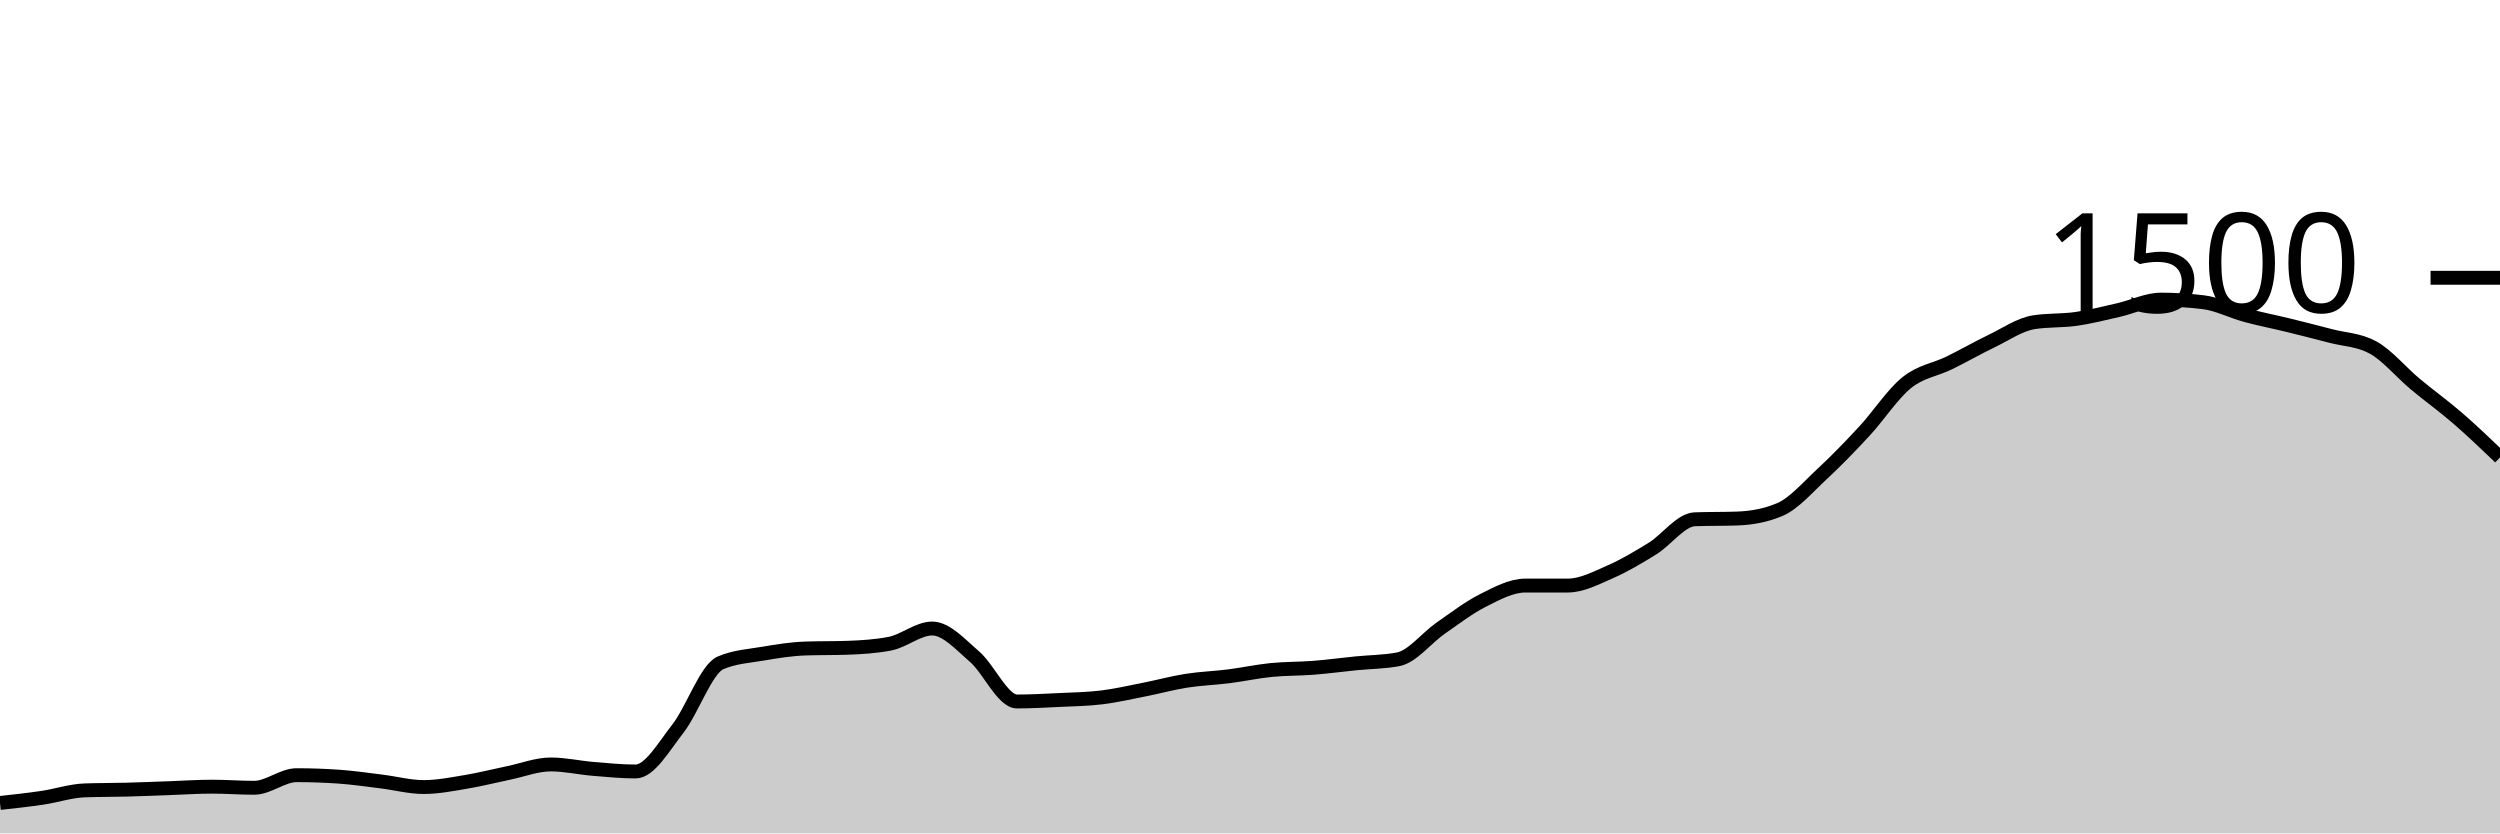
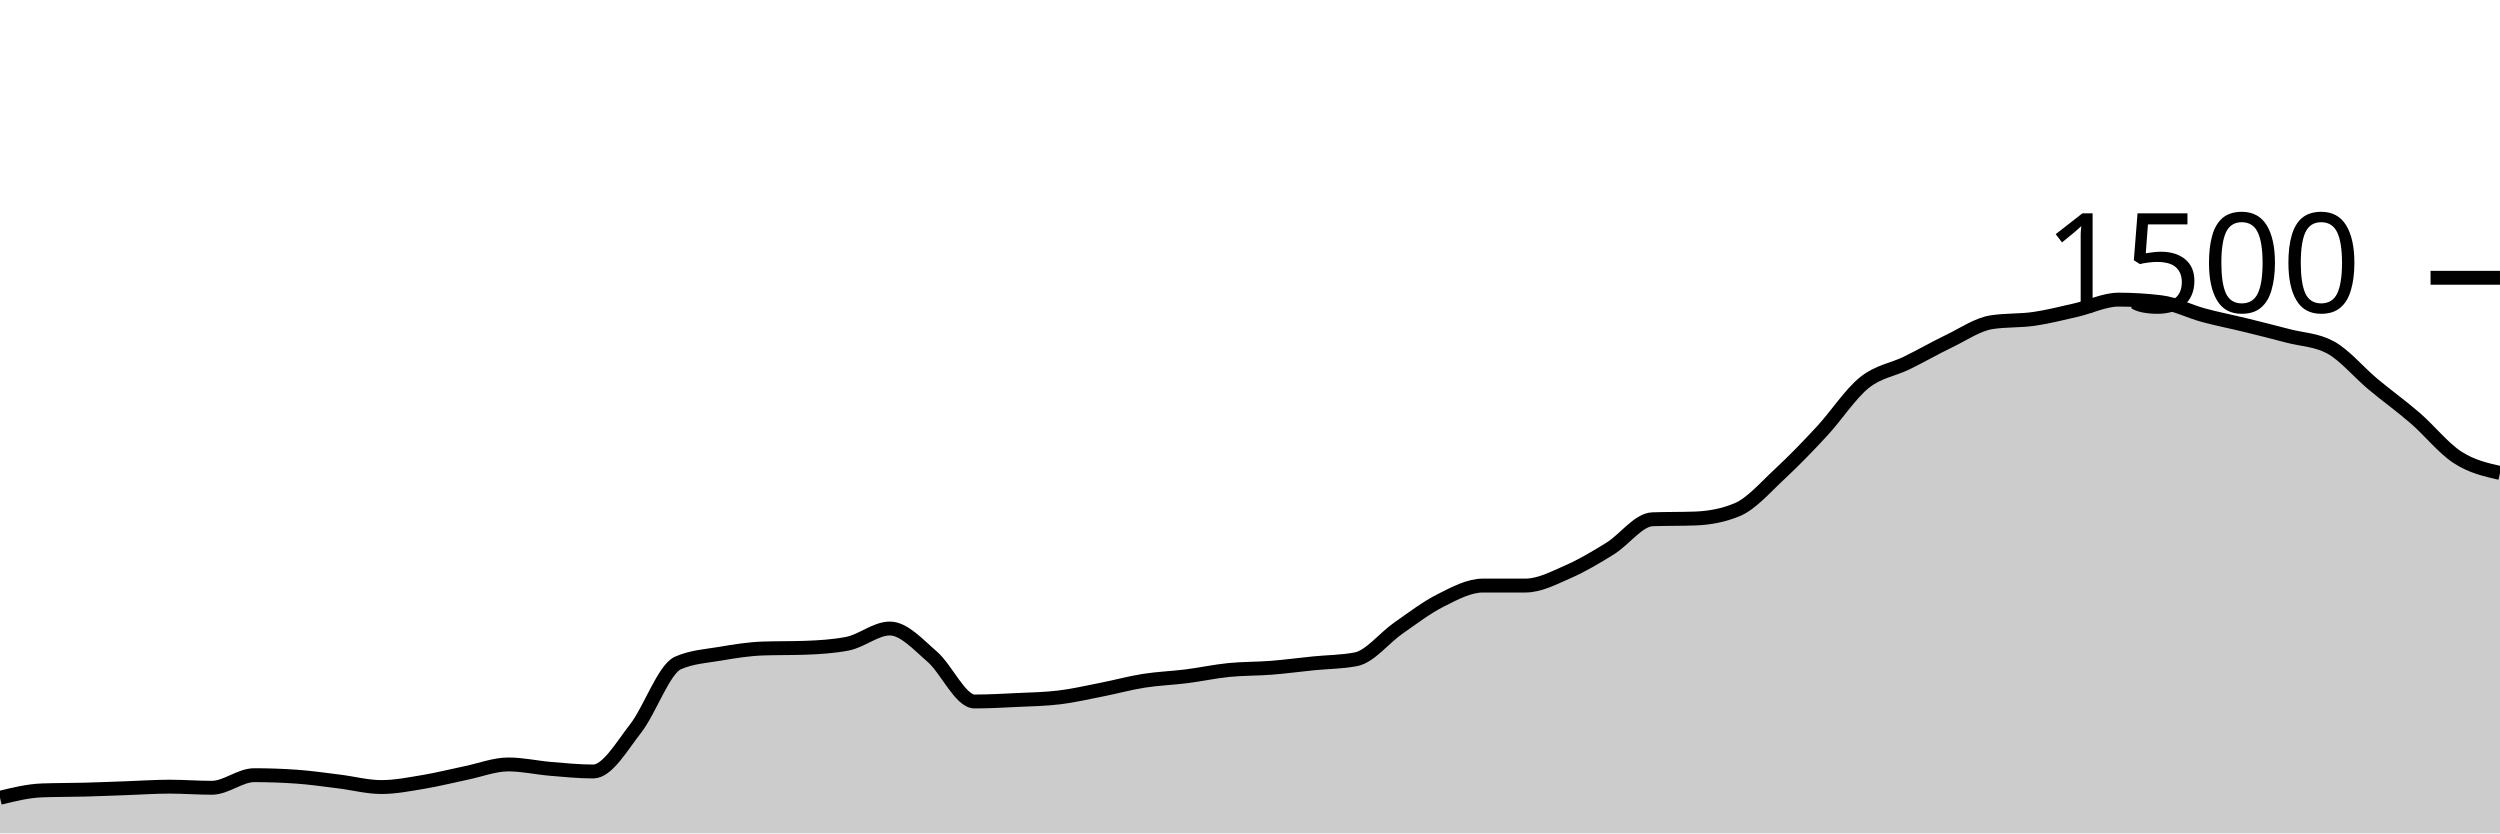
<svg xmlns="http://www.w3.org/2000/svg" viewBox="0 0 180 60">
  <g transform="translate(0,20)">
-     <path class="area" fill="rgba(0, 0, 0, 0.2)" d="M0,37.813C1.017,37.702,2.034,37.591,3.051,37.44C4.068,37.289,5.085,36.942,6.102,36.907C7.119,36.871,8.136,36.88,9.153,36.853C10.169,36.827,11.186,36.782,12.203,36.747C13.22,36.711,14.237,36.64,15.254,36.64C16.271,36.64,17.288,36.72,18.305,36.72C19.322,36.72,20.339,35.813,21.356,35.813C22.373,35.813,23.39,35.849,24.407,35.92C25.424,35.991,26.441,36.142,27.458,36.267C28.475,36.391,29.492,36.667,30.508,36.667C31.525,36.667,32.542,36.462,33.559,36.293C34.576,36.124,35.593,35.862,36.61,35.653C37.627,35.444,38.644,35.04,39.661,35.04C40.678,35.04,41.695,35.276,42.712,35.36C43.729,35.444,44.746,35.547,45.763,35.547C46.78,35.547,47.797,33.756,48.814,32.453C49.831,31.151,50.847,28.178,51.864,27.733C52.881,27.289,53.898,27.24,54.915,27.067C55.932,26.893,56.949,26.729,57.966,26.693C58.983,26.658,60,26.676,61.017,26.64C62.034,26.604,63.051,26.542,64.068,26.347C65.085,26.151,66.102,25.253,67.119,25.253C68.136,25.253,69.153,26.404,70.169,27.28C71.186,28.156,72.203,30.507,73.22,30.507C74.237,30.507,75.254,30.449,76.271,30.4C77.288,30.351,78.305,30.338,79.322,30.213C80.339,30.089,81.356,29.853,82.373,29.653C83.39,29.453,84.407,29.173,85.424,29.013C86.441,28.853,87.458,28.822,88.475,28.693C89.492,28.564,90.508,28.342,91.525,28.24C92.542,28.138,93.559,28.16,94.576,28.08C95.593,28,96.61,27.862,97.627,27.76C98.644,27.658,99.661,27.662,100.678,27.467C101.695,27.271,102.712,25.933,103.729,25.227C104.746,24.52,105.763,23.738,106.78,23.227C107.797,22.716,108.814,22.16,109.831,22.16C110.847,22.16,111.864,22.16,112.881,22.16C113.898,22.16,114.915,21.618,115.932,21.173C116.949,20.729,117.966,20.124,118.983,19.493C120,18.862,121.017,17.422,122.034,17.387C123.051,17.351,124.068,17.369,125.085,17.333C126.102,17.298,127.119,17.12,128.136,16.693C129.153,16.267,130.169,15.076,131.186,14.133C132.203,13.191,133.22,12.138,134.237,11.04C135.254,9.942,136.271,8.364,137.288,7.547C138.305,6.729,139.322,6.631,140.339,6.133C141.356,5.636,142.373,5.049,143.39,4.56C144.407,4.071,145.424,3.36,146.441,3.2C147.458,3.04,148.475,3.107,149.492,2.96C150.508,2.813,151.525,2.551,152.542,2.32C153.559,2.089,154.576,1.573,155.593,1.573C156.61,1.573,157.627,1.636,158.644,1.76C159.661,1.884,160.678,2.418,161.695,2.693C162.712,2.969,163.729,3.164,164.746,3.413C165.763,3.662,166.78,3.92,167.797,4.187C168.814,4.453,169.831,4.462,170.847,5.013C171.864,5.564,172.881,6.804,173.898,7.653C174.915,8.502,175.932,9.227,176.949,10.107C177.966,10.987,178.983,11.96,180,12.933L180,40C178.983,40,177.966,40,176.949,40C175.932,40,174.915,40,173.898,40C172.881,40,171.864,40,170.847,40C169.831,40,168.814,40,167.797,40C166.78,40,165.763,40,164.746,40C163.729,40,162.712,40,161.695,40C160.678,40,159.661,40,158.644,40C157.627,40,156.61,40,155.593,40C154.576,40,153.559,40,152.542,40C151.525,40,150.508,40,149.492,40C148.475,40,147.458,40,146.441,40C145.424,40,144.407,40,143.39,40C142.373,40,141.356,40,140.339,40C139.322,40,138.305,40,137.288,40C136.271,40,135.254,40,134.237,40C133.22,40,132.203,40,131.186,40C130.169,40,129.153,40,128.136,40C127.119,40,126.102,40,125.085,40C124.068,40,123.051,40,122.034,40C121.017,40,120,40,118.983,40C117.966,40,116.949,40,115.932,40C114.915,40,113.898,40,112.881,40C111.864,40,110.847,40,109.831,40C108.814,40,107.797,40,106.78,40C105.763,40,104.746,40,103.729,40C102.712,40,101.695,40,100.678,40C99.661,40,98.644,40,97.627,40C96.61,40,95.593,40,94.576,40C93.559,40,92.542,40,91.525,40C90.508,40,89.492,40,88.475,40C87.458,40,86.441,40,85.424,40C84.407,40,83.39,40,82.373,40C81.356,40,80.339,40,79.322,40C78.305,40,77.288,40,76.271,40C75.254,40,74.237,40,73.22,40C72.203,40,71.186,40,70.169,40C69.153,40,68.136,40,67.119,40C66.102,40,65.085,40,64.068,40C63.051,40,62.034,40,61.017,40C60,40,58.983,40,57.966,40C56.949,40,55.932,40,54.915,40C53.898,40,52.881,40,51.864,40C50.847,40,49.831,40,48.814,40C47.797,40,46.78,40,45.763,40C44.746,40,43.729,40,42.712,40C41.695,40,40.678,40,39.661,40C38.644,40,37.627,40,36.61,40C35.593,40,34.576,40,33.559,40C32.542,40,31.525,40,30.508,40C29.492,40,28.475,40,27.458,40C26.441,40,25.424,40,24.407,40C23.39,40,22.373,40,21.356,40C20.339,40,19.322,40,18.305,40C17.288,40,16.271,40,15.254,40C14.237,40,13.22,40,12.203,40C11.186,40,10.169,40,9.153,40C8.136,40,7.119,40,6.102,40C5.085,40,4.068,40,3.051,40C2.034,40,1.017,40,0,40Z" />
-     <path class="line" stroke="black" fill="none" d="M0,37.813C1.017,37.702,2.034,37.591,3.051,37.44C4.068,37.289,5.085,36.942,6.102,36.907C7.119,36.871,8.136,36.88,9.153,36.853C10.169,36.827,11.186,36.782,12.203,36.747C13.22,36.711,14.237,36.64,15.254,36.64C16.271,36.64,17.288,36.72,18.305,36.72C19.322,36.72,20.339,35.813,21.356,35.813C22.373,35.813,23.39,35.849,24.407,35.92C25.424,35.991,26.441,36.142,27.458,36.267C28.475,36.391,29.492,36.667,30.508,36.667C31.525,36.667,32.542,36.462,33.559,36.293C34.576,36.124,35.593,35.862,36.61,35.653C37.627,35.444,38.644,35.04,39.661,35.04C40.678,35.04,41.695,35.276,42.712,35.36C43.729,35.444,44.746,35.547,45.763,35.547C46.78,35.547,47.797,33.756,48.814,32.453C49.831,31.151,50.847,28.178,51.864,27.733C52.881,27.289,53.898,27.24,54.915,27.067C55.932,26.893,56.949,26.729,57.966,26.693C58.983,26.658,60,26.676,61.017,26.64C62.034,26.604,63.051,26.542,64.068,26.347C65.085,26.151,66.102,25.253,67.119,25.253C68.136,25.253,69.153,26.404,70.169,27.28C71.186,28.156,72.203,30.507,73.22,30.507C74.237,30.507,75.254,30.449,76.271,30.4C77.288,30.351,78.305,30.338,79.322,30.213C80.339,30.089,81.356,29.853,82.373,29.653C83.39,29.453,84.407,29.173,85.424,29.013C86.441,28.853,87.458,28.822,88.475,28.693C89.492,28.564,90.508,28.342,91.525,28.24C92.542,28.138,93.559,28.16,94.576,28.08C95.593,28,96.61,27.862,97.627,27.76C98.644,27.658,99.661,27.662,100.678,27.467C101.695,27.271,102.712,25.933,103.729,25.227C104.746,24.52,105.763,23.738,106.78,23.227C107.797,22.716,108.814,22.16,109.831,22.16C110.847,22.16,111.864,22.16,112.881,22.16C113.898,22.16,114.915,21.618,115.932,21.173C116.949,20.729,117.966,20.124,118.983,19.493C120,18.862,121.017,17.422,122.034,17.387C123.051,17.351,124.068,17.369,125.085,17.333C126.102,17.298,127.119,17.12,128.136,16.693C129.153,16.267,130.169,15.076,131.186,14.133C132.203,13.191,133.22,12.138,134.237,11.04C135.254,9.942,136.271,8.364,137.288,7.547C138.305,6.729,139.322,6.631,140.339,6.133C141.356,5.636,142.373,5.049,143.39,4.56C144.407,4.071,145.424,3.36,146.441,3.2C147.458,3.04,148.475,3.107,149.492,2.96C150.508,2.813,151.525,2.551,152.542,2.32C153.559,2.089,154.576,1.573,155.593,1.573C156.61,1.573,157.627,1.636,158.644,1.76C159.661,1.884,160.678,2.418,161.695,2.693C162.712,2.969,163.729,3.164,164.746,3.413C165.763,3.662,166.78,3.92,167.797,4.187C168.814,4.453,169.831,4.462,170.847,5.013C171.864,5.564,172.881,6.804,173.898,7.653C174.915,8.502,175.932,9.227,176.949,10.107C177.966,10.987,178.983,11.96,180,12.933" />
+     <path class="area" fill="rgba(0, 0, 0, 0.2)" d="M0,37.44C1.017,37.191,2.034,36.942,3.051,36.907C4.068,36.871,5.085,36.88,6.102,36.853C7.119,36.827,8.136,36.782,9.153,36.747C10.169,36.711,11.186,36.64,12.203,36.64C13.22,36.64,14.237,36.72,15.254,36.72C16.271,36.72,17.288,35.813,18.305,35.813C19.322,35.813,20.339,35.849,21.356,35.92C22.373,35.991,23.39,36.142,24.407,36.267C25.424,36.391,26.441,36.667,27.458,36.667C28.475,36.667,29.492,36.462,30.508,36.293C31.525,36.124,32.542,35.862,33.559,35.653C34.576,35.444,35.593,35.04,36.61,35.04C37.627,35.04,38.644,35.276,39.661,35.36C40.678,35.444,41.695,35.547,42.712,35.547C43.729,35.547,44.746,33.756,45.763,32.453C46.78,31.151,47.797,28.178,48.814,27.733C49.831,27.289,50.847,27.24,51.864,27.067C52.881,26.893,53.898,26.729,54.915,26.693C55.932,26.658,56.949,26.676,57.966,26.64C58.983,26.604,60,26.542,61.017,26.347C62.034,26.151,63.051,25.253,64.068,25.253C65.085,25.253,66.102,26.404,67.119,27.28C68.136,28.156,69.153,30.507,70.169,30.507C71.186,30.507,72.203,30.449,73.22,30.4C74.237,30.351,75.254,30.338,76.271,30.213C77.288,30.089,78.305,29.853,79.322,29.653C80.339,29.453,81.356,29.173,82.373,29.013C83.39,28.853,84.407,28.822,85.424,28.693C86.441,28.564,87.458,28.342,88.475,28.24C89.492,28.138,90.508,28.16,91.525,28.08C92.542,28,93.559,27.862,94.576,27.76C95.593,27.658,96.61,27.662,97.627,27.467C98.644,27.271,99.661,25.933,100.678,25.227C101.695,24.52,102.712,23.738,103.729,23.227C104.746,22.716,105.763,22.16,106.78,22.16C107.797,22.16,108.814,22.16,109.831,22.16C110.847,22.16,111.864,21.618,112.881,21.173C113.898,20.729,114.915,20.124,115.932,19.493C116.949,18.862,117.966,17.422,118.983,17.387C120,17.351,121.017,17.369,122.034,17.333C123.051,17.298,124.068,17.12,125.085,16.693C126.102,16.267,127.119,15.076,128.136,14.133C129.153,13.191,130.169,12.138,131.186,11.04C132.203,9.942,133.22,8.364,134.237,7.547C135.254,6.729,136.271,6.631,137.288,6.133C138.305,5.636,139.322,5.049,140.339,4.56C141.356,4.071,142.373,3.36,143.39,3.2C144.407,3.04,145.424,3.107,146.441,2.96C147.458,2.813,148.475,2.551,149.492,2.32C150.508,2.089,151.525,1.573,152.542,1.573C153.559,1.573,154.576,1.636,155.593,1.76C156.61,1.884,157.627,2.418,158.644,2.693C159.661,2.969,160.678,3.164,161.695,3.413C162.712,3.662,163.729,3.92,164.746,4.187C165.763,4.453,166.78,4.462,167.797,5.013C168.814,5.564,169.831,6.804,170.847,7.653C171.864,8.502,172.881,9.227,173.898,10.107C174.915,10.987,175.932,12.276,176.949,12.933C177.966,13.591,178.983,13.822,180,14.053L180,40C178.983,40,177.966,40,176.949,40C175.932,40,174.915,40,173.898,40C172.881,40,171.864,40,170.847,40C169.831,40,168.814,40,167.797,40C166.78,40,165.763,40,164.746,40C163.729,40,162.712,40,161.695,40C160.678,40,159.661,40,158.644,40C157.627,40,156.61,40,155.593,40C154.576,40,153.559,40,152.542,40C151.525,40,150.508,40,149.492,40C148.475,40,147.458,40,146.441,40C145.424,40,144.407,40,143.39,40C142.373,40,141.356,40,140.339,40C139.322,40,138.305,40,137.288,40C136.271,40,135.254,40,134.237,40C133.22,40,132.203,40,131.186,40C130.169,40,129.153,40,128.136,40C127.119,40,126.102,40,125.085,40C124.068,40,123.051,40,122.034,40C121.017,40,120,40,118.983,40C117.966,40,116.949,40,115.932,40C114.915,40,113.898,40,112.881,40C111.864,40,110.847,40,109.831,40C108.814,40,107.797,40,106.78,40C105.763,40,104.746,40,103.729,40C102.712,40,101.695,40,100.678,40C99.661,40,98.644,40,97.627,40C96.61,40,95.593,40,94.576,40C93.559,40,92.542,40,91.525,40C90.508,40,89.492,40,88.475,40C87.458,40,86.441,40,85.424,40C84.407,40,83.39,40,82.373,40C81.356,40,80.339,40,79.322,40C78.305,40,77.288,40,76.271,40C75.254,40,74.237,40,73.22,40C72.203,40,71.186,40,70.169,40C69.153,40,68.136,40,67.119,40C66.102,40,65.085,40,64.068,40C63.051,40,62.034,40,61.017,40C60,40,58.983,40,57.966,40C56.949,40,55.932,40,54.915,40C53.898,40,52.881,40,51.864,40C50.847,40,49.831,40,48.814,40C47.797,40,46.78,40,45.763,40C44.746,40,43.729,40,42.712,40C41.695,40,40.678,40,39.661,40C38.644,40,37.627,40,36.61,40C35.593,40,34.576,40,33.559,40C32.542,40,31.525,40,30.508,40C29.492,40,28.475,40,27.458,40C26.441,40,25.424,40,24.407,40C23.39,40,22.373,40,21.356,40C20.339,40,19.322,40,18.305,40C17.288,40,16.271,40,15.254,40C14.237,40,13.22,40,12.203,40C11.186,40,10.169,40,9.153,40C8.136,40,7.119,40,6.102,40C5.085,40,4.068,40,3.051,40C2.034,40,1.017,40,0,40Z" />
+     <path class="line" stroke="black" fill="none" d="M0,37.44C1.017,37.191,2.034,36.942,3.051,36.907C4.068,36.871,5.085,36.88,6.102,36.853C7.119,36.827,8.136,36.782,9.153,36.747C10.169,36.711,11.186,36.64,12.203,36.64C13.22,36.64,14.237,36.72,15.254,36.72C16.271,36.72,17.288,35.813,18.305,35.813C19.322,35.813,20.339,35.849,21.356,35.92C22.373,35.991,23.39,36.142,24.407,36.267C25.424,36.391,26.441,36.667,27.458,36.667C28.475,36.667,29.492,36.462,30.508,36.293C31.525,36.124,32.542,35.862,33.559,35.653C34.576,35.444,35.593,35.04,36.61,35.04C37.627,35.04,38.644,35.276,39.661,35.36C40.678,35.444,41.695,35.547,42.712,35.547C43.729,35.547,44.746,33.756,45.763,32.453C46.78,31.151,47.797,28.178,48.814,27.733C49.831,27.289,50.847,27.24,51.864,27.067C52.881,26.893,53.898,26.729,54.915,26.693C55.932,26.658,56.949,26.676,57.966,26.64C58.983,26.604,60,26.542,61.017,26.347C62.034,26.151,63.051,25.253,64.068,25.253C65.085,25.253,66.102,26.404,67.119,27.28C68.136,28.156,69.153,30.507,70.169,30.507C71.186,30.507,72.203,30.449,73.22,30.4C74.237,30.351,75.254,30.338,76.271,30.213C77.288,30.089,78.305,29.853,79.322,29.653C80.339,29.453,81.356,29.173,82.373,29.013C83.39,28.853,84.407,28.822,85.424,28.693C86.441,28.564,87.458,28.342,88.475,28.24C89.492,28.138,90.508,28.16,91.525,28.08C92.542,28,93.559,27.862,94.576,27.76C95.593,27.658,96.61,27.662,97.627,27.467C98.644,27.271,99.661,25.933,100.678,25.227C101.695,24.52,102.712,23.738,103.729,23.227C104.746,22.716,105.763,22.16,106.78,22.16C107.797,22.16,108.814,22.16,109.831,22.16C110.847,22.16,111.864,21.618,112.881,21.173C113.898,20.729,114.915,20.124,115.932,19.493C116.949,18.862,117.966,17.422,118.983,17.387C120,17.351,121.017,17.369,122.034,17.333C123.051,17.298,124.068,17.12,125.085,16.693C126.102,16.267,127.119,15.076,128.136,14.133C129.153,13.191,130.169,12.138,131.186,11.04C132.203,9.942,133.22,8.364,134.237,7.547C135.254,6.729,136.271,6.631,137.288,6.133C138.305,5.636,139.322,5.049,140.339,4.56C141.356,4.071,142.373,3.36,143.39,3.2C144.407,3.04,145.424,3.107,146.441,2.96C147.458,2.813,148.475,2.551,149.492,2.32C150.508,2.089,151.525,1.573,152.542,1.573C153.559,1.573,154.576,1.636,155.593,1.76C156.61,1.884,157.627,2.418,158.644,2.693C159.661,2.969,160.678,3.164,161.695,3.413C162.712,3.662,163.729,3.92,164.746,4.187C165.763,4.453,166.78,4.462,167.797,5.013C168.814,5.564,169.831,6.804,170.847,7.653C171.864,8.502,172.881,9.227,173.898,10.107C174.915,10.987,175.932,12.276,176.949,12.933C177.966,13.591,178.983,13.822,180,14.053" />
    <path class="axis-ceiling" stroke-width="1" stroke="black" fill="none" d="M175,0L180,0" />
    <text class="axis-ceiling-label" font-family="sans-serif" text-anchor="end" font-size="10px" x="170" y="2.5">1500</text>
  </g>
</svg>
